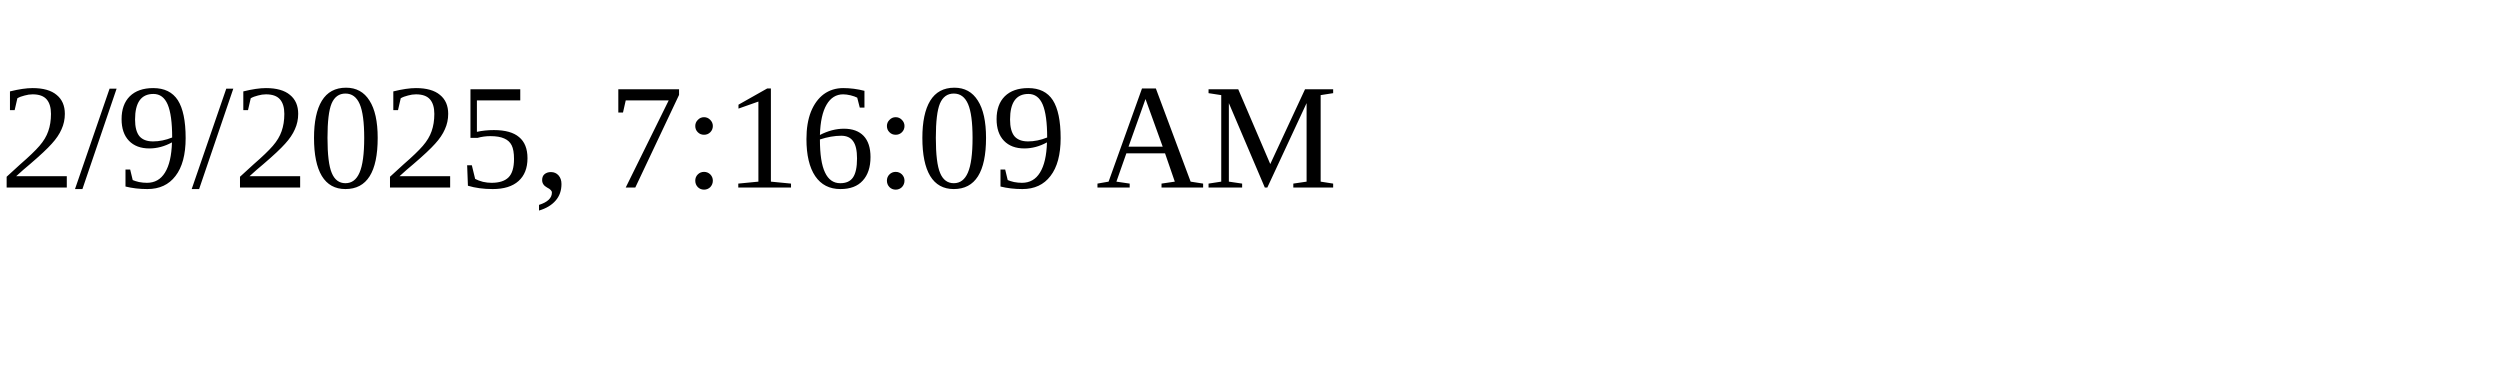
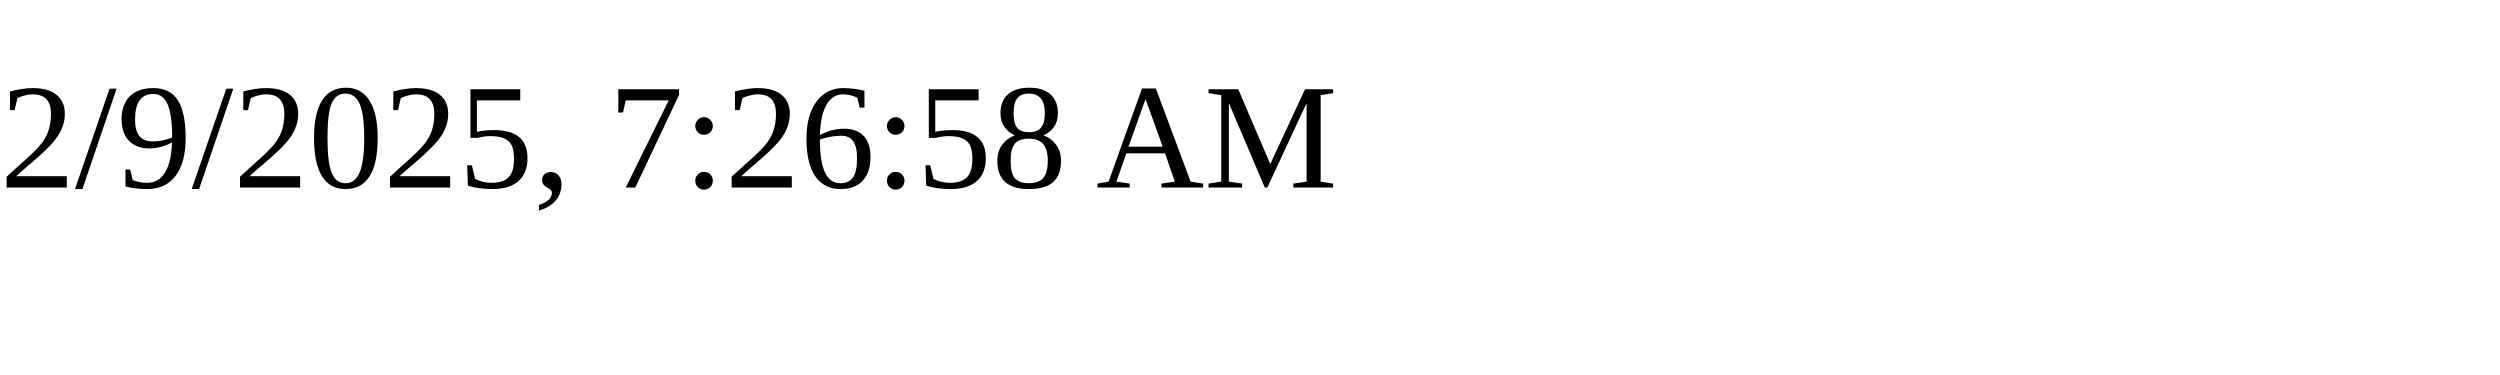
<svg xmlns="http://www.w3.org/2000/svg" height="30" width="200">
-   <text x="0" y="15">2/9/2025, 7:16:09 AM</text>
+   <text x="0" y="15">2/9/2025, 7:26:58 AM</text>
</svg>
